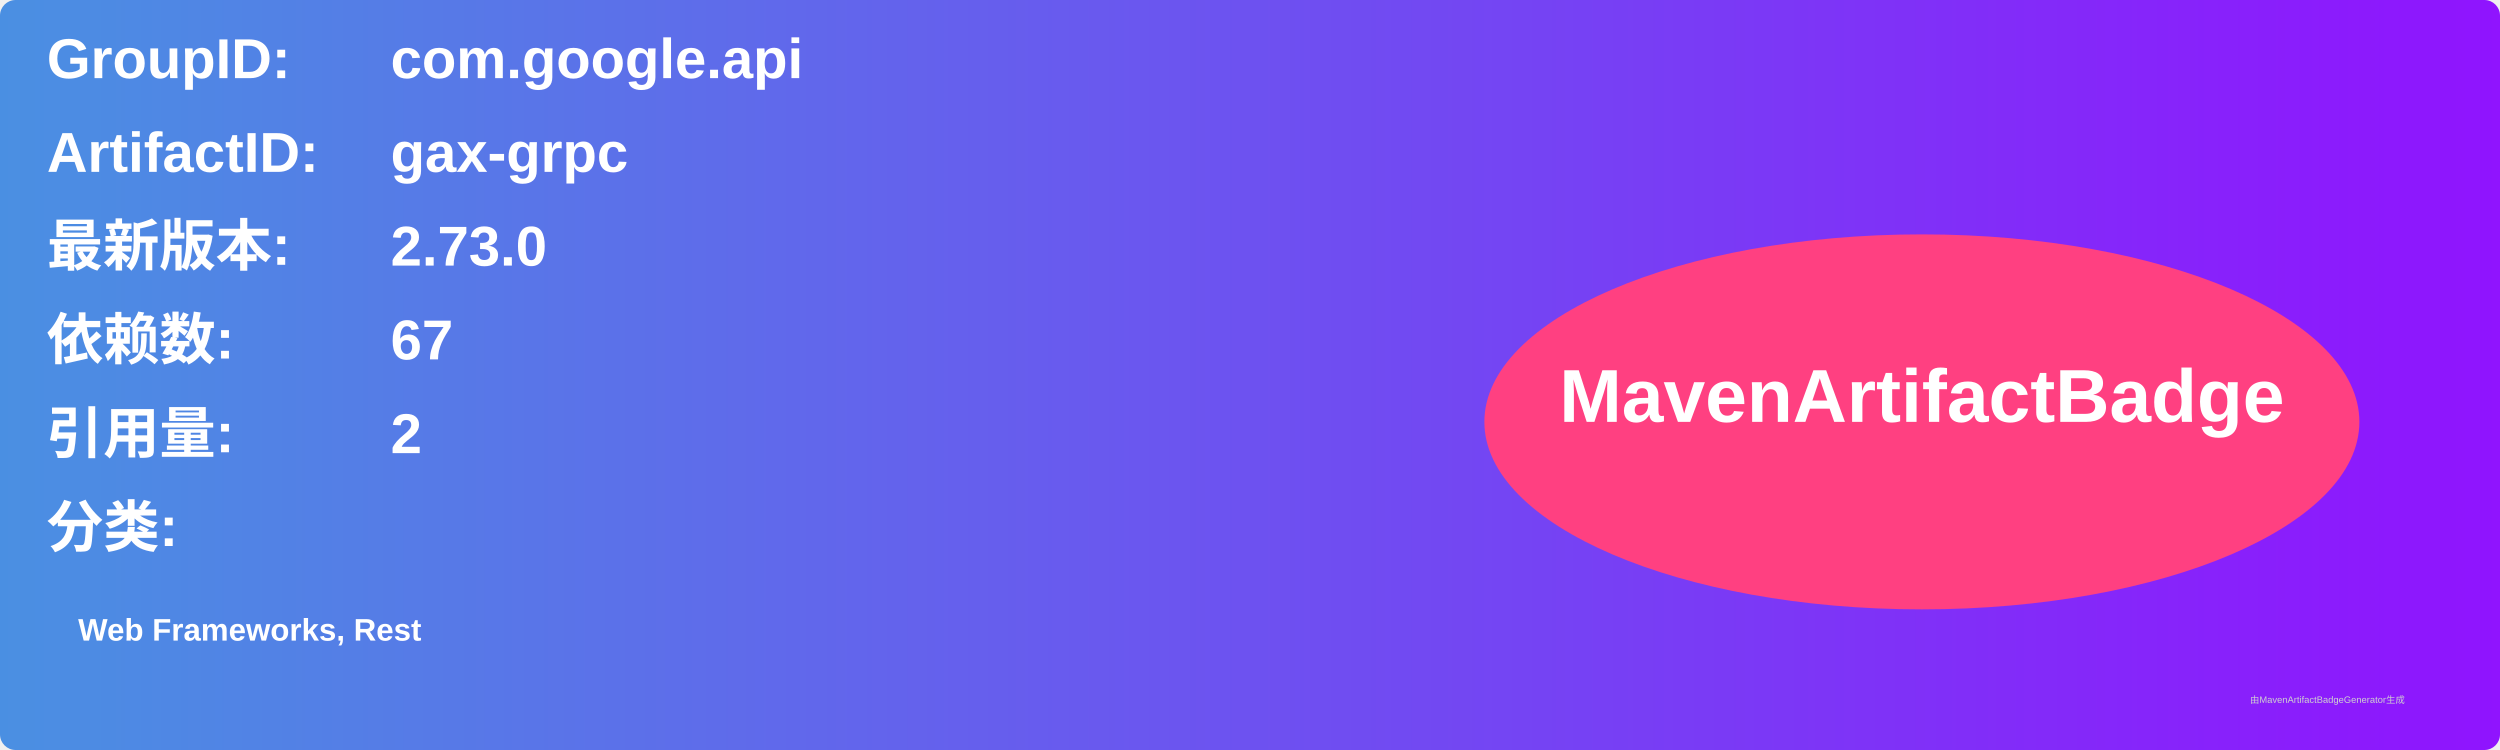
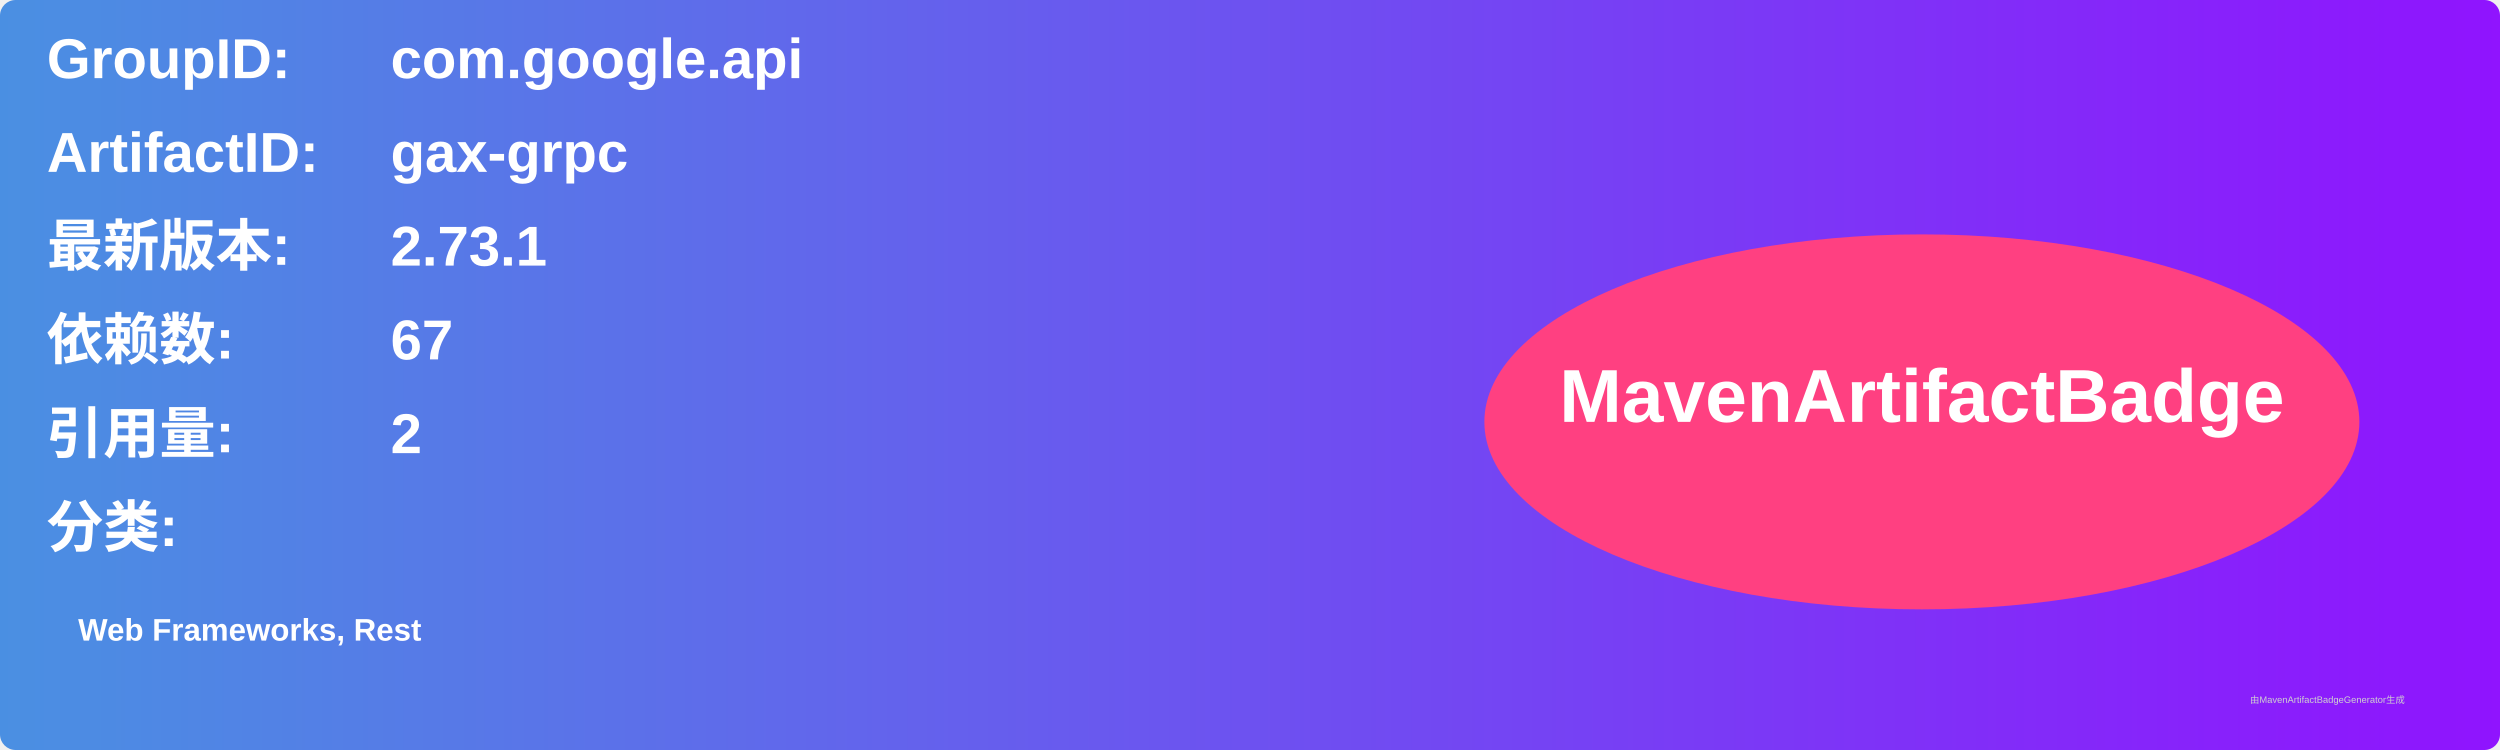
<svg xmlns="http://www.w3.org/2000/svg" width="800" height="240" viewBox="0 0 800 240">
  <linearGradient id="grad" x1="0%" y1="0%" x2="100%" y2="0%">
    <stop offset="0%" stop-color="#4a90e2" />
    <stop offset="100%" stop-color="#9013fe" />
  </linearGradient>
  <rect width="100%" height="100%" rx="5" ry="5" fill="url(#grad)" />
  <g transform="translate(15, 15)">
    <text x="0" y="10" font-family="Arial" font-size="18" fill="white" font-weight="bold" width="260">GroupID:</text>
    <text x="110" y="10" font-family="Arial" font-size="18" fill="white" font-weight="bold" width="460">com.google.api</text>
    <text x="0" y="40" font-family="Arial" font-size="18" fill="white" font-weight="bold" width="260">ArtifactID:</text>
    <text x="110" y="40" font-family="Arial" font-size="18" fill="white" font-weight="bold" width="460">gax-grpc</text>
    <text x="0" y="70" font-family="Arial" font-size="18" fill="white" font-weight="bold">最新版本:</text>
    <text x="110" y="70" font-family="Arial" font-size="18" fill="white" font-weight="bold">
-       <tspan font-weight="bold">2.73.0</tspan>
+       <tspan font-weight="bold">2.73.1</tspan>
    </text>
    <text x="0" y="100" font-family="Arial" font-size="18" fill="white" font-weight="bold">依赖数: </text>
    <text x="110" y="100" font-family="Arial" font-size="18" fill="white">
      <tspan font-weight="bold">67</tspan>
    </text>
    <text x="0" y="130" font-family="Arial" font-size="18" fill="white" font-weight="bold">引用量: </text>
    <text x="110" y="130" font-family="Arial" font-size="18" fill="white">
      <tspan font-weight="bold">2</tspan>
    </text>
    <text x="0" y="160" font-family="Arial" font-size="18" fill="white" font-weight="bold">分类:</text>
    <text x="10" y="190" font-family="Arial" font-size="10" fill="white">
      <tspan font-weight="bold">Web Frameworks, Rest</tspan>
    </text>
    <ellipse cx="600" cy="120" rx="140" ry="60" fill="#ff4081" />
    <text x="600" y="120" text-anchor="middle" font-family="Arial" font-size="24" fill="white" font-weight="bold">MavenArtifactBadge</text>
  </g>
  <text x="720" y="225" font-family="Arial" font-size="3" fill="#d0d0d0">由MavenArtifactBadgeGenerator生成</text>
</svg>
